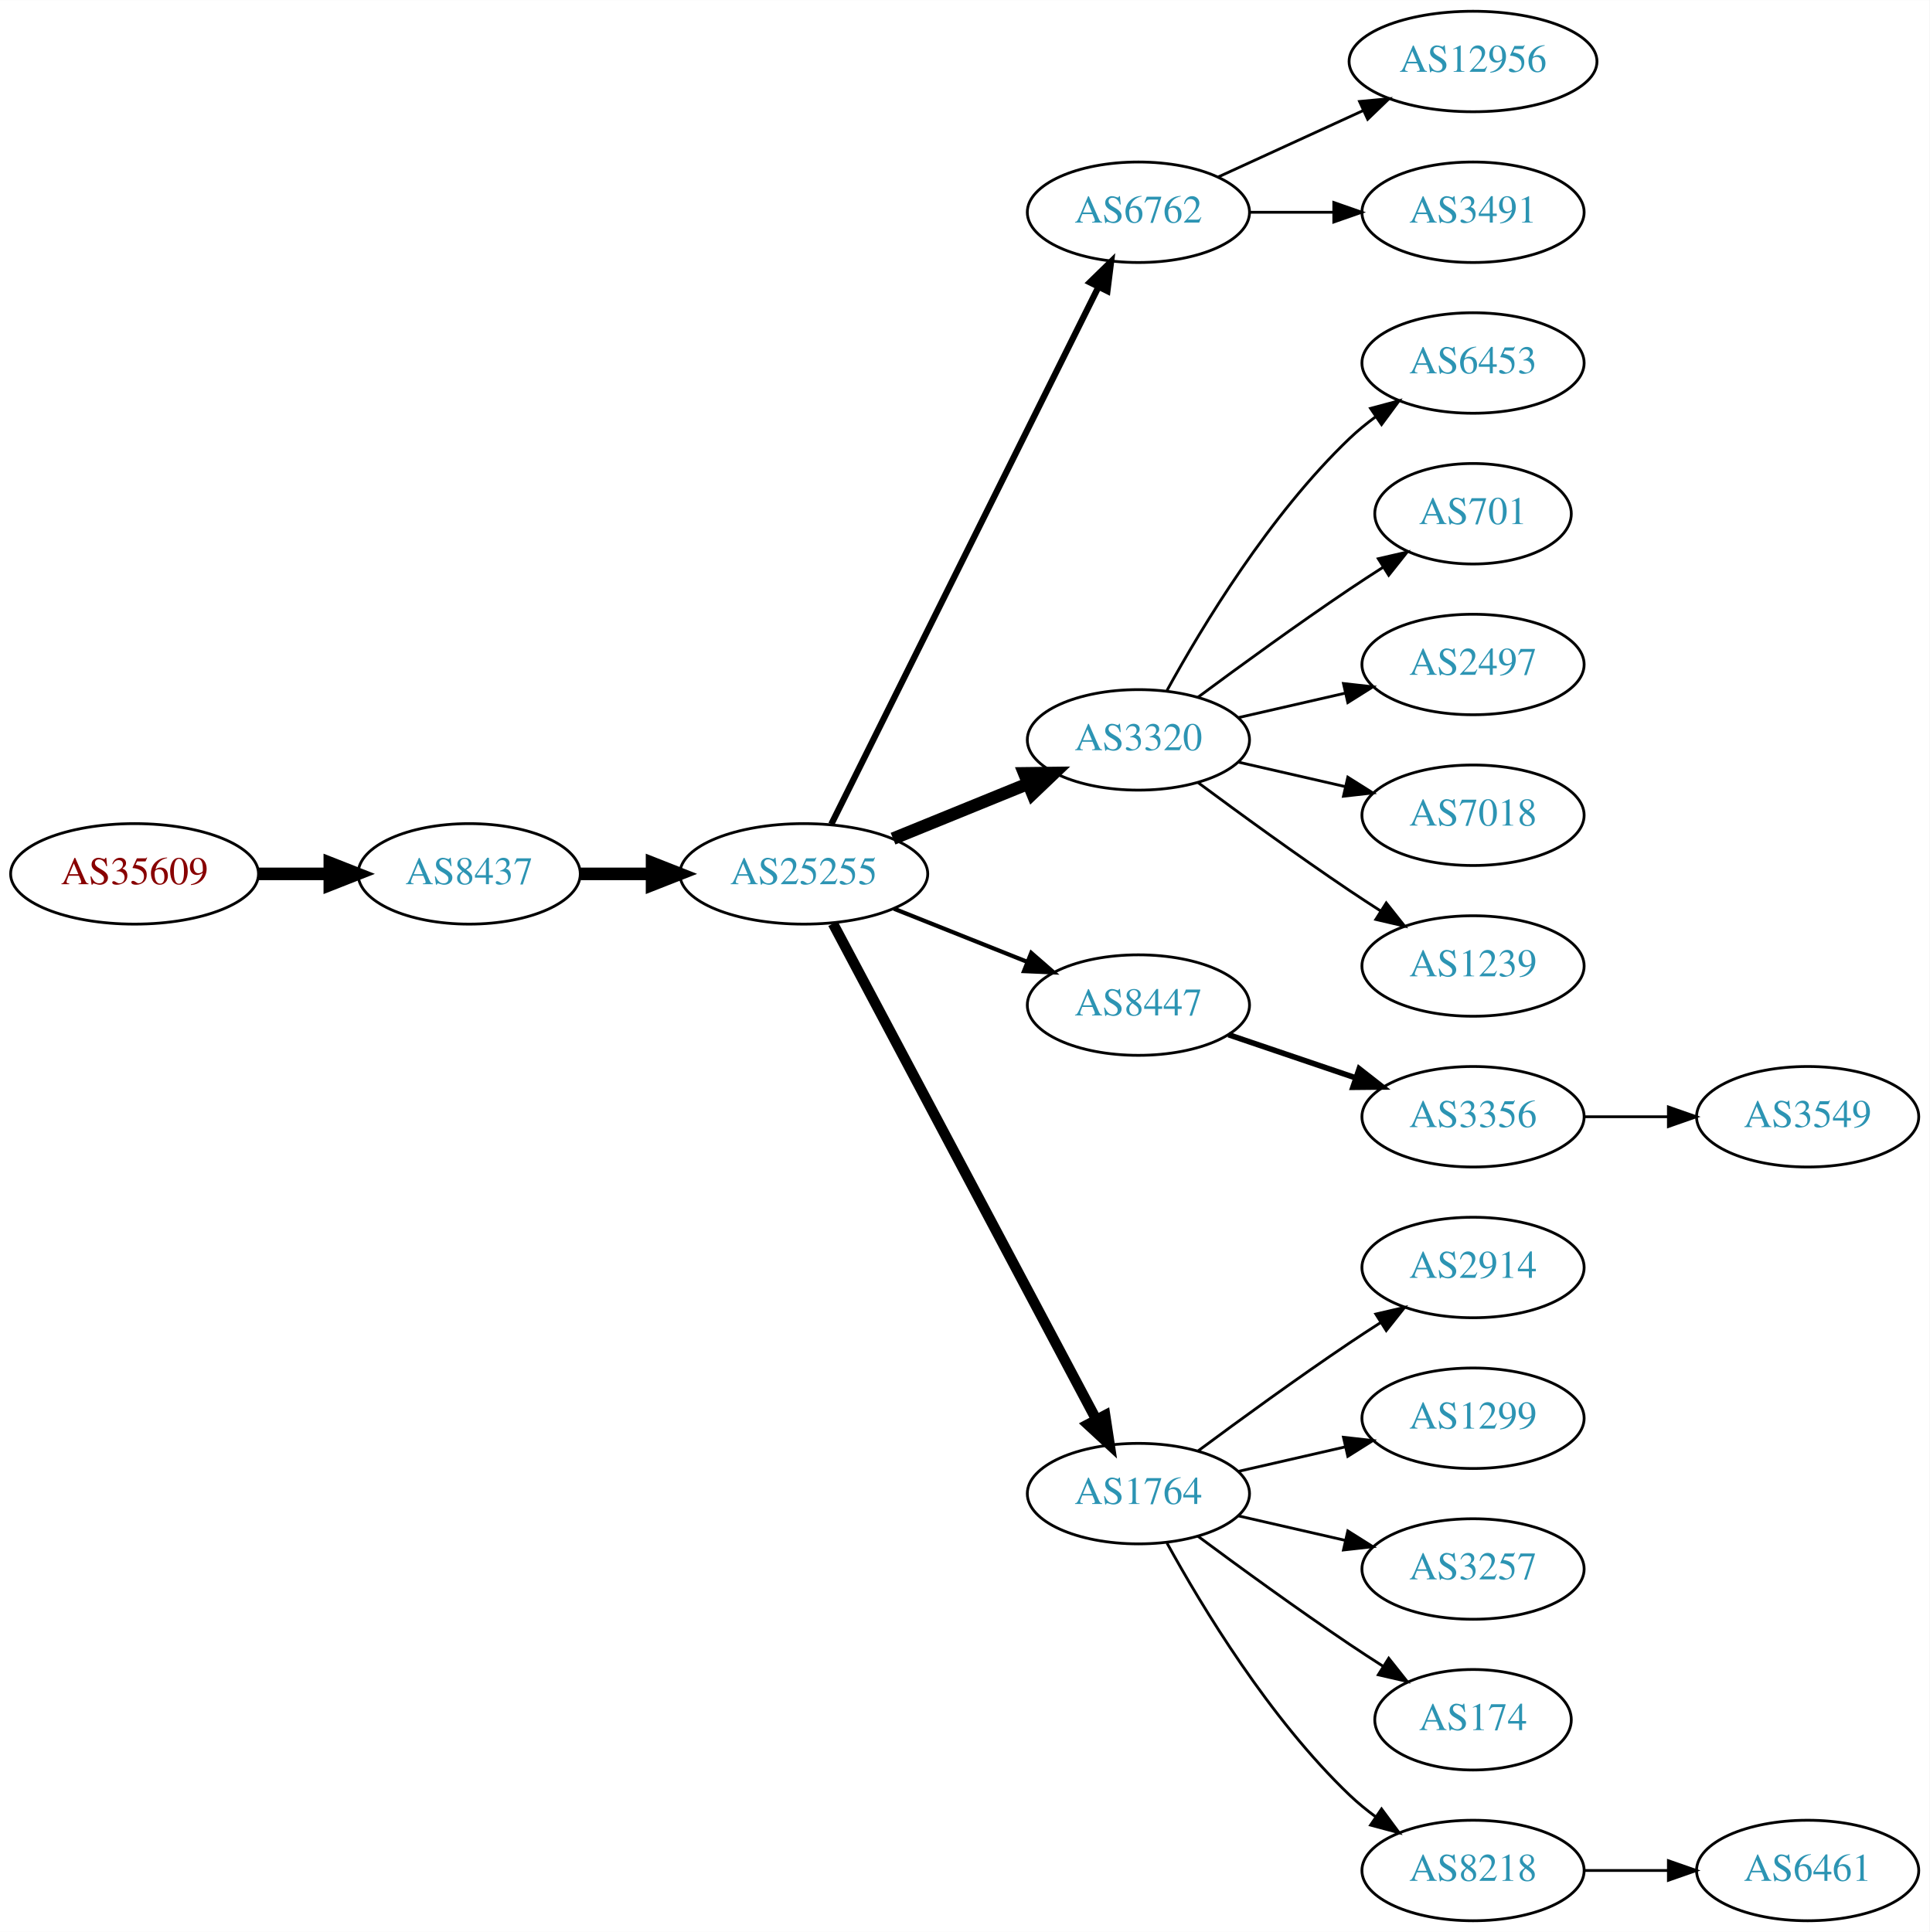
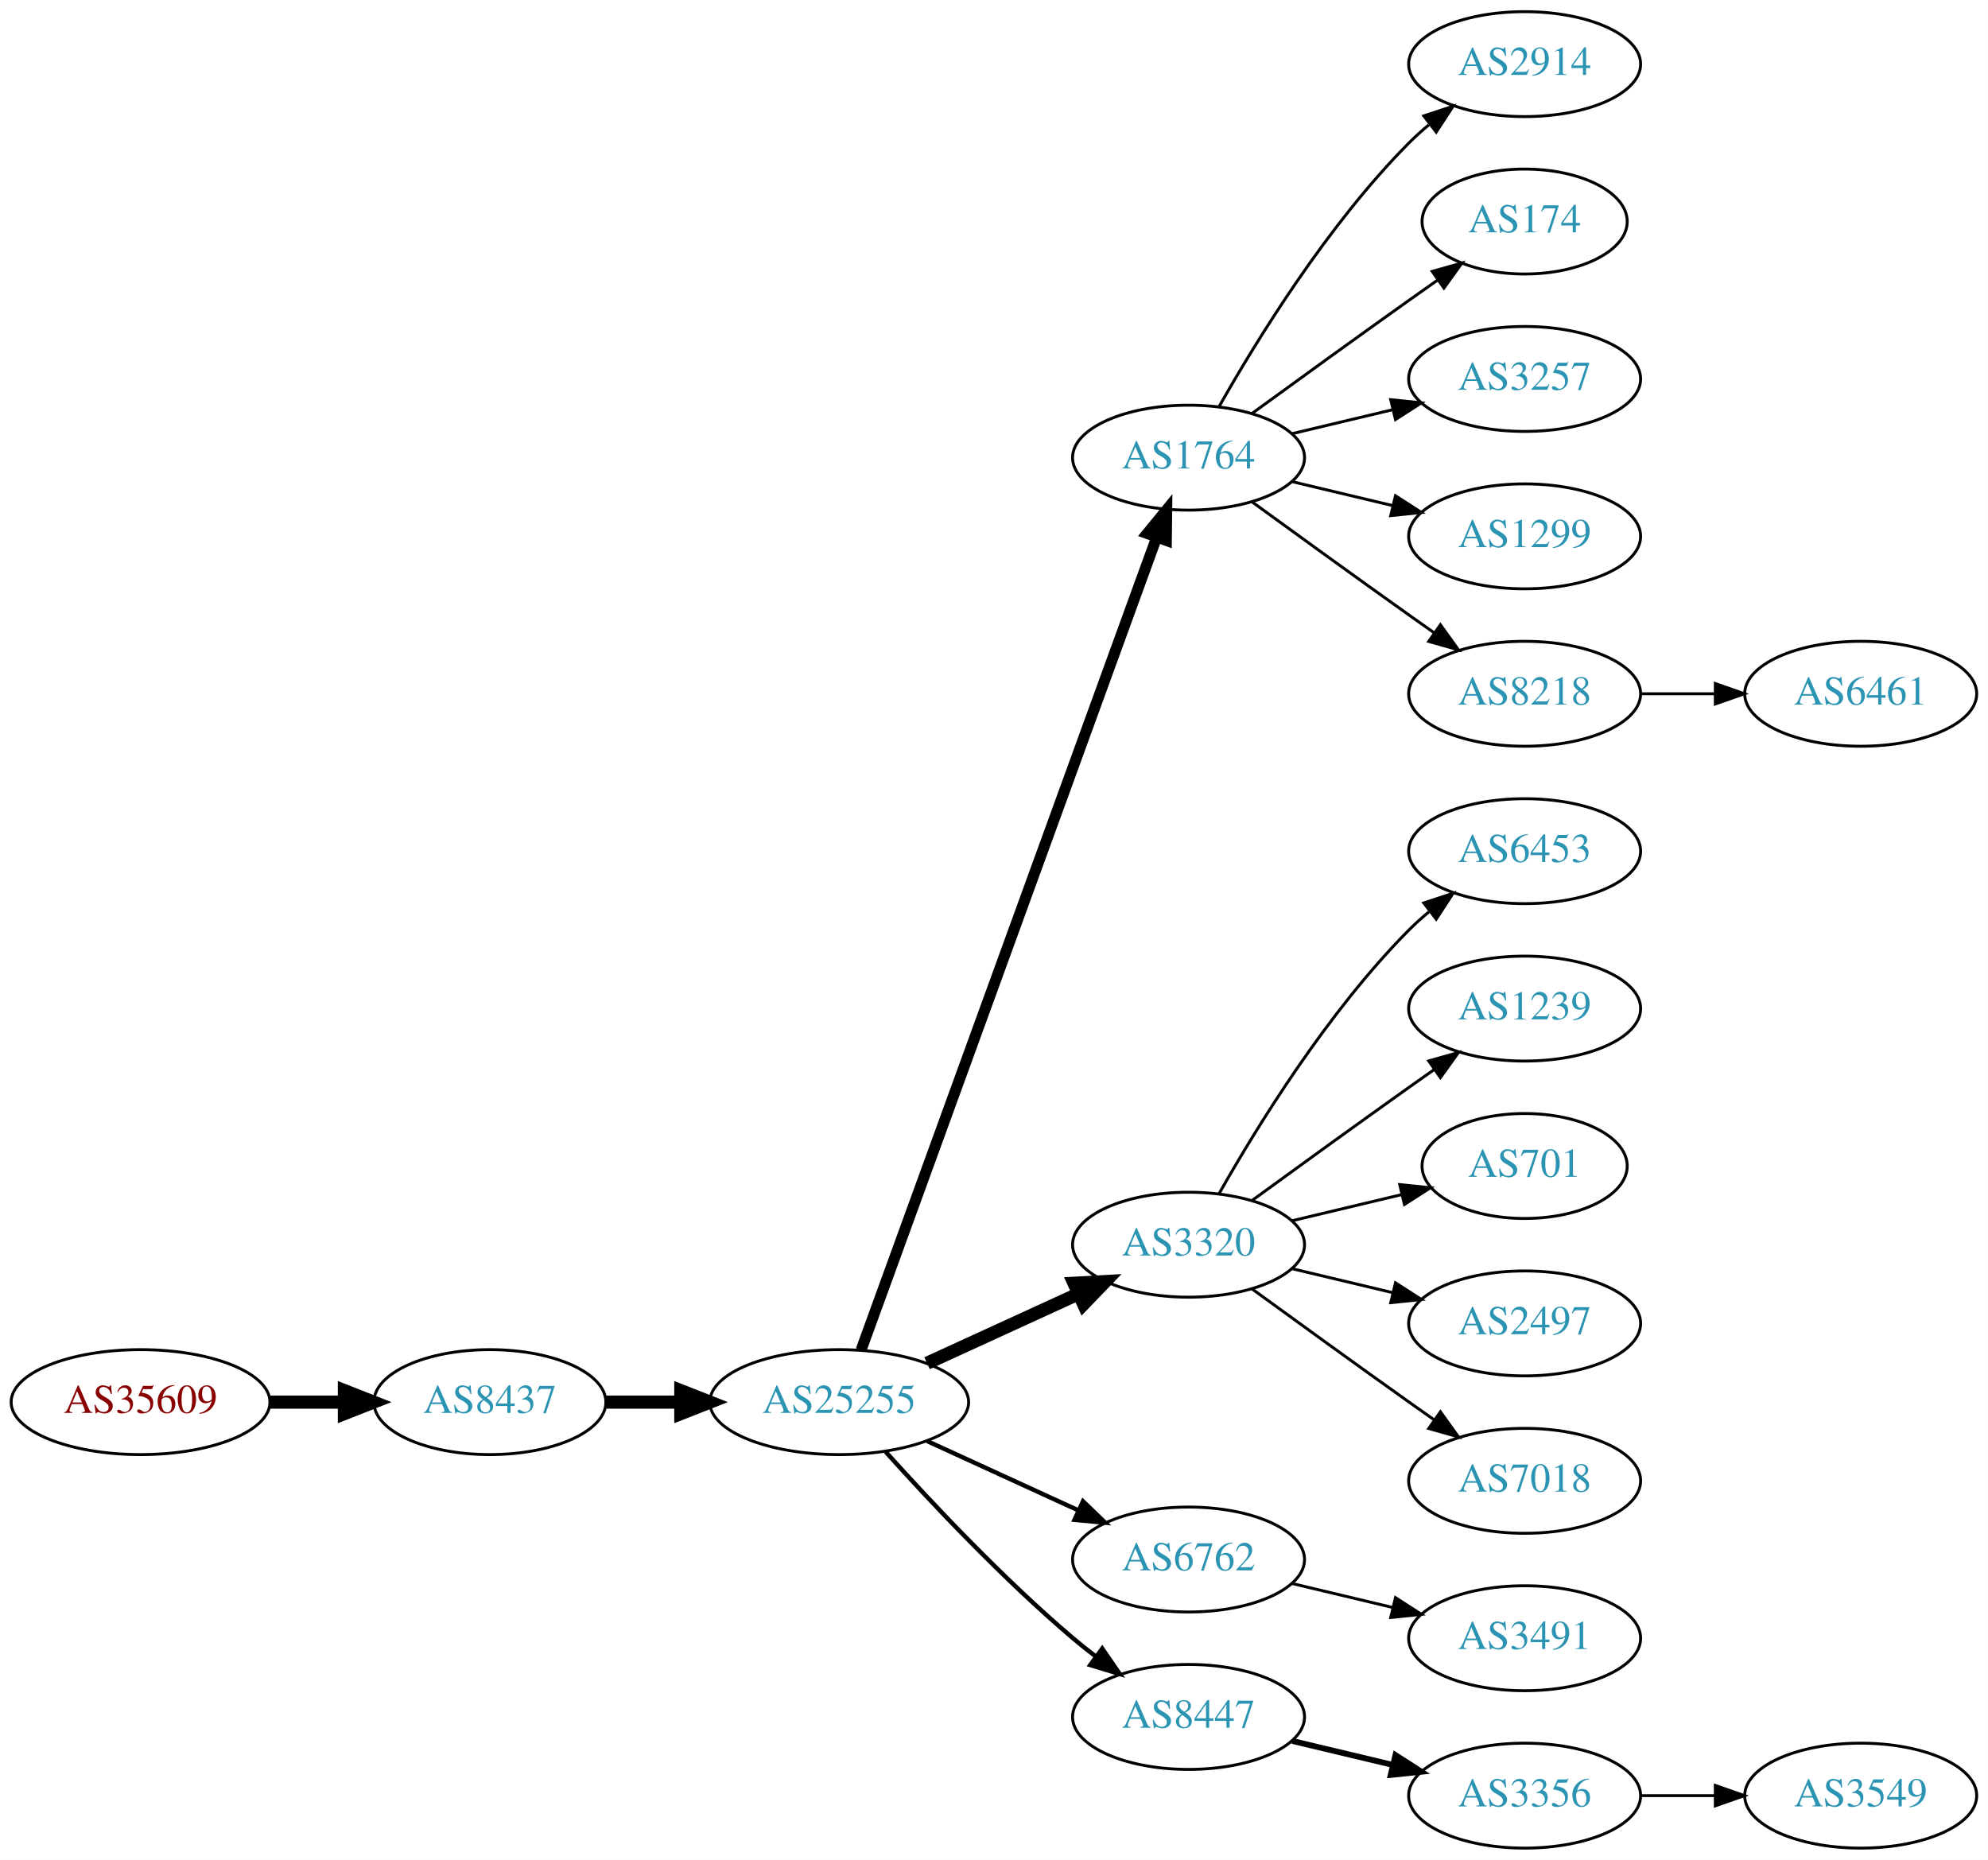
- <svg xmlns="http://www.w3.org/2000/svg" xmlns:xlink="http://www.w3.org/1999/xlink" width="691pt" height="692pt" viewBox="0.00 0.00 691.06 692.00">
-   <g id="graph0" class="graph" transform="scale(1 1) rotate(0) translate(4 688)">
-     <polygon fill="white" stroke="none" points="-4,4 -4,-688 687.055,-688 687.055,4 -4,4" />
+ <svg xmlns="http://www.w3.org/2000/svg" xmlns:xlink="http://www.w3.org/1999/xlink" width="682pt" height="638pt" viewBox="0.00 0.00 681.96 638.00">
+   <g id="graph0" class="graph" transform="scale(1 1) rotate(0) translate(4 634)">
+     <polygon fill="white" stroke="none" points="-4,4 -4,-634 677.956,-634 677.956,4 -4,4" />
    <g id="node1" class="node">
      <g id="a_node1">
        <a xlink:href="/asn/35609" xlink:title="AS35609 ~ Smart Force e.U. [AT]">
-           <ellipse fill="#ffffff" stroke="black" cx="44.196" cy="-375" rx="44.393" ry="18" />
-           <text text-anchor="middle" x="44.196" y="-371.3" font-family="Times,serif" font-size="14.00" fill="#880000">AS35609</text>
+           <ellipse fill="#ffffff" stroke="black" cx="44.196" cy="-153" rx="44.393" ry="18" />
+           <text text-anchor="middle" x="44.196" y="-149.3" font-family="Times,serif" font-size="14.00" fill="#880000">AS35609</text>
        </a>
      </g>
    </g>
    <g id="node2" class="node">
      <g id="a_node2">
        <a xlink:href="/asn/8437" xlink:title="AS8437 ~ Hutchison Drei Austria GmbH [AT]">
-           <ellipse fill="#ffffff" stroke="black" cx="164.039" cy="-375" rx="39.794" ry="18" />
-           <text text-anchor="middle" x="164.039" y="-371.3" font-family="Times,serif" font-size="14.00" fill="#2c94b3">AS8437</text>
+           <ellipse fill="#ffffff" stroke="black" cx="164.039" cy="-153" rx="39.794" ry="18" />
+           <text text-anchor="middle" x="164.039" y="-149.3" font-family="Times,serif" font-size="14.00" fill="#2c94b3">AS8437</text>
        </a>
      </g>
    </g>
    <g id="edge1" class="edge">
-       <path fill="none" stroke="black" stroke-width="4.5" d="M88.407,-375C96.72,-375 105.482,-375 113.965,-375" />
-       <polygon fill="black" stroke="black" stroke-width="4.5" points="114.123,-378.938 124.123,-375 114.123,-371.063 114.123,-378.938" />
+       <path fill="none" stroke="black" stroke-width="4.5" d="M88.407,-153C96.72,-153 105.482,-153 113.965,-153" />
+       <polygon fill="black" stroke="black" stroke-width="4.5" points="114.123,-156.938 124.123,-153 114.123,-149.063 114.123,-156.938" />
    </g>
    <g id="node3" class="node">
      <g id="a_node3">
        <a xlink:href="/asn/25255" xlink:title="AS25255 ~ ==&gt; TELE2 AUSTRIA &lt;== [AT]">
-           <ellipse fill="#ffffff" stroke="black" cx="283.881" cy="-375" rx="44.393" ry="18" />
-           <text text-anchor="middle" x="283.881" y="-371.3" font-family="Times,serif" font-size="14.00" fill="#2c94b3">AS25255</text>
+           <ellipse fill="#ffffff" stroke="black" cx="283.881" cy="-153" rx="44.393" ry="18" />
+           <text text-anchor="middle" x="283.881" y="-149.3" font-family="Times,serif" font-size="14.00" fill="#2c94b3">AS25255</text>
        </a>
      </g>
    </g>
    <g id="edge2" class="edge">
-       <path fill="none" stroke="black" stroke-width="4.5" d="M203.951,-375C212.054,-375 220.729,-375 229.255,-375" />
-       <polygon fill="black" stroke="black" stroke-width="4.5" points="229.533,-378.938 239.533,-375 229.533,-371.063 229.533,-378.938" />
+       <path fill="none" stroke="black" stroke-width="4.5" d="M203.951,-153C212.054,-153 220.729,-153 229.255,-153" />
+       <polygon fill="black" stroke="black" stroke-width="4.5" points="229.533,-156.938 239.533,-153 229.533,-149.063 229.533,-156.938" />
    </g>
    <g id="node4" class="node">
      <g id="a_node4">
-         <a xlink:href="/asn/6762" xlink:title="AS6762 ~ TELECOM ITALIA SPARKLE S.p.A. [IT]">
-           <ellipse fill="#ffffff" stroke="black" cx="403.724" cy="-612" rx="39.794" ry="18" />
-           <text text-anchor="middle" x="403.724" y="-608.3" font-family="Times,serif" font-size="14.00" fill="#2c94b3">AS6762</text>
+         <a xlink:href="/asn/1764" xlink:title="AS1764 ~ NEXTLAYER-AS [AT]">
+           <ellipse fill="#ffffff" stroke="black" cx="403.724" cy="-477" rx="39.794" ry="18" />
+           <text text-anchor="middle" x="403.724" y="-473.3" font-family="Times,serif" font-size="14.00" fill="#2c94b3">AS1764</text>
        </a>
      </g>
    </g>
    <g id="edge3" class="edge">
-       <path fill="none" stroke="black" stroke-width="2.25" d="M293.739,-392.814C314.263,-434.091 365.17,-536.474 389.442,-585.288" />
-       <polygon fill="black" stroke="black" stroke-width="2.25" points="386.338,-586.907 393.924,-594.303 392.606,-583.791 386.338,-586.907" />
+       <path fill="none" stroke="black" stroke-width="3.75" d="M291.385,-170.881C310.942,-224.651 369.309,-385.129 392.784,-449.67" />
+       <polygon fill="black" stroke="black" stroke-width="3.75" points="389.533,-450.973 396.24,-459.174 396.111,-448.58 389.533,-450.973" />
    </g>
    <g id="node5" class="node">
      <g id="a_node5">
        <a xlink:href="/asn/3320" xlink:title="AS3320 ~ DTAG [DE]">
-           <ellipse fill="#ffffff" stroke="black" cx="403.724" cy="-423" rx="39.794" ry="18" />
-           <text text-anchor="middle" x="403.724" y="-419.3" font-family="Times,serif" font-size="14.00" fill="#2c94b3">AS3320</text>
+           <ellipse fill="#ffffff" stroke="black" cx="403.724" cy="-207" rx="39.794" ry="18" />
+           <text text-anchor="middle" x="403.724" y="-203.3" font-family="Times,serif" font-size="14.00" fill="#2c94b3">AS3320</text>
        </a>
      </g>
    </g>
    <g id="edge4" class="edge">
-       <path fill="none" stroke="black" stroke-width="4.5" d="M315.843,-387.611C330.639,-393.638 348.496,-400.912 364.164,-407.294" />
-       <polygon fill="black" stroke="black" stroke-width="4.5" points="362.843,-411.007 373.589,-411.133 365.814,-403.714 362.843,-411.007" />
+       <path fill="none" stroke="black" stroke-width="4.5" d="M314.011,-166.348C329.622,-173.502 349.02,-182.391 365.692,-190.03" />
+       <polygon fill="black" stroke="black" stroke-width="4.5" points="364.412,-193.775 375.144,-194.362 367.693,-186.616 364.412,-193.775" />
    </g>
    <g id="node6" class="node">
      <g id="a_node6">
-         <a xlink:href="/asn/8447" xlink:title="AS8447 ~ A1 Telekom Austria AG [AT]">
-           <ellipse fill="#ffffff" stroke="black" cx="403.724" cy="-328" rx="39.794" ry="18" />
-           <text text-anchor="middle" x="403.724" y="-324.3" font-family="Times,serif" font-size="14.00" fill="#2c94b3">AS8447</text>
+         <a xlink:href="/asn/6762" xlink:title="AS6762 ~ TELECOM ITALIA SPARKLE S.p.A. [IT]">
+           <ellipse fill="#ffffff" stroke="black" cx="403.724" cy="-99" rx="39.794" ry="18" />
+           <text text-anchor="middle" x="403.724" y="-95.3" font-family="Times,serif" font-size="14.00" fill="#2c94b3">AS6762</text>
        </a>
      </g>
    </g>
    <g id="edge5" class="edge">
-       <path fill="none" stroke="black" stroke-width="1.5" d="M316.151,-362.528C330.833,-356.673 348.476,-349.636 363.994,-343.447" />
-       <polygon fill="black" stroke="black" stroke-width="1.5" points="365.344,-346.677 373.336,-339.721 362.751,-340.175 365.344,-346.677" />
+       <path fill="none" stroke="black" stroke-width="1.5" d="M314.011,-139.652C329.622,-132.498 349.02,-123.609 365.692,-115.97" />
+       <polygon fill="black" stroke="black" stroke-width="1.5" points="367.511,-118.986 375.144,-111.638 364.595,-112.622 367.511,-118.986" />
    </g>
    <g id="node7" class="node">
      <g id="a_node7">
-         <a xlink:href="/asn/1764" xlink:title="AS1764 ~ NEXTLAYER-AS [AT]">
-           <ellipse fill="#ffffff" stroke="black" cx="403.724" cy="-153" rx="39.794" ry="18" />
-           <text text-anchor="middle" x="403.724" y="-149.3" font-family="Times,serif" font-size="14.00" fill="#2c94b3">AS1764</text>
+         <a xlink:href="/asn/8447" xlink:title="AS8447 ~ A1 Telekom Austria AG [AT]">
+           <ellipse fill="#ffffff" stroke="black" cx="403.724" cy="-45" rx="39.794" ry="18" />
+           <text text-anchor="middle" x="403.724" y="-41.3" font-family="Times,serif" font-size="14.00" fill="#2c94b3">AS8447</text>
        </a>
      </g>
    </g>
    <g id="edge6" class="edge">
-       <path fill="none" stroke="black" stroke-width="3.75" d="M294.326,-357.208C314.976,-318.305 364.243,-225.493 388.598,-179.611" />
-       <polygon fill="black" stroke="black" stroke-width="3.75" points="391.801,-181.042 393.398,-170.568 385.618,-177.76 391.801,-181.042" />
+       <path fill="none" stroke="black" stroke-width="1.5" d="M299.814,-135.956C315.14,-118.903 340.075,-92.35 364.077,-72 366.574,-69.883 369.235,-67.768 371.946,-65.707" />
+       <polygon fill="black" stroke="black" stroke-width="1.5" points="374.112,-68.459 380.123,-59.734 369.983,-62.806 374.112,-68.459" />
+     </g>
+     <g id="node8" class="node">
+       <g id="a_node8">
+         <a xlink:href="/asn/2914" xlink:title="AS2914 ~ NTT America, Inc. [US]">
+           <ellipse fill="#ffffff" stroke="black" cx="519.017" cy="-612" rx="39.794" ry="18" />
+           <text text-anchor="middle" x="519.017" y="-608.3" font-family="Times,serif" font-size="14.00" fill="#2c94b3">AS2914</text>
+         </a>
+       </g>
+     </g>
+     <g id="edge7" class="edge">
+       <path fill="none" stroke="black" d="M414.184,-494.49C426.965,-517.096 451.398,-556.886 479.37,-585 481.481,-587.121 483.777,-589.188 486.163,-591.171" />
+       <polygon fill="black" stroke="black" points="484.415,-594.242 494.478,-597.556 488.678,-588.69 484.415,-594.242" />
+     </g>
+     <g id="node9" class="node">
+       <g id="a_node9">
+         <a xlink:href="/asn/174" xlink:title="AS174 ~ Cogent Communications [US]">
+           <ellipse fill="#ffffff" stroke="black" cx="519.017" cy="-558" rx="35.194" ry="18" />
+           <text text-anchor="middle" x="519.017" y="-554.3" font-family="Times,serif" font-size="14.00" fill="#2c94b3">AS174</text>
+         </a>
+       </g>
+     </g>
+     <g id="edge8" class="edge">
+       <path fill="none" stroke="black" d="M425.572,-492.222C440.506,-503.091 461.12,-518.025 479.37,-531 482.581,-533.282 485.95,-535.661 489.304,-538.018" />
+       <polygon fill="black" stroke="black" points="487.316,-540.899 497.515,-543.77 491.332,-535.166 487.316,-540.899" />
+     </g>
+     <g id="node10" class="node">
+       <g id="a_node10">
+         <a xlink:href="/asn/3257" xlink:title="AS3257 ~ GTT [DE]">
+           <ellipse fill="#ffffff" stroke="black" cx="519.017" cy="-504" rx="39.794" ry="18" />
+           <text text-anchor="middle" x="519.017" y="-500.3" font-family="Times,serif" font-size="14.00" fill="#2c94b3">AS3257</text>
+         </a>
+       </g>
+     </g>
+     <g id="edge9" class="edge">
+       <path fill="none" stroke="black" d="M439.331,-485.248C450.202,-487.838 462.357,-490.735 473.799,-493.462" />
+       <polygon fill="black" stroke="black" points="473.082,-496.889 483.621,-495.803 474.705,-490.08 473.082,-496.889" />
+     </g>
+     <g id="node11" class="node">
+       <g id="a_node11">
+         <a xlink:href="/asn/1299" xlink:title="AS1299 ~ Telia Carrier [EU]">
+           <ellipse fill="#ffffff" stroke="black" cx="519.017" cy="-450" rx="39.794" ry="18" />
+           <text text-anchor="middle" x="519.017" y="-446.3" font-family="Times,serif" font-size="14.00" fill="#2c94b3">AS1299</text>
+         </a>
+       </g>
+     </g>
+     <g id="edge10" class="edge">
+       <path fill="none" stroke="black" d="M439.331,-468.752C450.202,-466.162 462.357,-463.265 473.799,-460.538" />
+       <polygon fill="black" stroke="black" points="474.705,-463.92 483.621,-458.197 473.082,-457.111 474.705,-463.92" />
+     </g>
+     <g id="node12" class="node">
+       <g id="a_node12">
+         <a xlink:href="/asn/8218" xlink:title="AS8218 ~ legacy Neotelecoms [FR]">
+           <ellipse fill="#ffffff" stroke="black" cx="519.017" cy="-396" rx="39.794" ry="18" />
+           <text text-anchor="middle" x="519.017" y="-392.3" font-family="Times,serif" font-size="14.00" fill="#2c94b3">AS8218</text>
+         </a>
+       </g>
+     </g>
+     <g id="edge11" class="edge">
+       <path fill="none" stroke="black" d="M425.572,-461.778C440.506,-450.909 461.12,-435.975 479.37,-423 482.191,-420.995 485.134,-418.915 488.082,-416.841" />
+       <polygon fill="black" stroke="black" points="490.128,-419.681 496.306,-411.074 486.109,-413.95 490.128,-419.681" />
+     </g>
+     <g id="node13" class="node">
+       <g id="a_node13">
+         <a xlink:href="/asn/6453" xlink:title="AS6453 ~ TATA COMMUNICATIONS (AMERICA) INC [US]">
+           <ellipse fill="#ffffff" stroke="black" cx="519.017" cy="-342" rx="39.794" ry="18" />
+           <text text-anchor="middle" x="519.017" y="-338.3" font-family="Times,serif" font-size="14.00" fill="#2c94b3">AS6453</text>
+         </a>
+       </g>
+     </g>
+     <g id="edge12" class="edge">
+       <path fill="none" stroke="black" d="M414.184,-224.49C426.965,-247.096 451.398,-286.886 479.37,-315 481.481,-317.121 483.777,-319.188 486.163,-321.171" />
+       <polygon fill="black" stroke="black" points="484.415,-324.242 494.478,-327.556 488.678,-318.69 484.415,-324.242" />
+     </g>
+     <g id="node14" class="node">
+       <g id="a_node14">
+         <a xlink:href="/asn/1239" xlink:title="AS1239 ~ Sprint [US]">
+           <ellipse fill="#ffffff" stroke="black" cx="519.017" cy="-288" rx="39.794" ry="18" />
+           <text text-anchor="middle" x="519.017" y="-284.3" font-family="Times,serif" font-size="14.00" fill="#2c94b3">AS1239</text>
+         </a>
+       </g>
+     </g>
+     <g id="edge13" class="edge">
+       <path fill="none" stroke="black" d="M425.572,-222.222C440.506,-233.091 461.12,-248.025 479.37,-261 482.191,-263.005 485.134,-265.085 488.082,-267.159" />
+       <polygon fill="black" stroke="black" points="486.109,-270.05 496.306,-272.926 490.128,-264.319 486.109,-270.05" />
+     </g>
+     <g id="node15" class="node">
+       <g id="a_node15">
+         <a xlink:href="/asn/701" xlink:title="AS701 ~ UUNET [US]">
+           <ellipse fill="#ffffff" stroke="black" cx="519.017" cy="-234" rx="35.194" ry="18" />
+           <text text-anchor="middle" x="519.017" y="-230.3" font-family="Times,serif" font-size="14.00" fill="#2c94b3">AS701</text>
+         </a>
+       </g>
+     </g>
+     <g id="edge14" class="edge">
+       <path fill="none" stroke="black" d="M439.331,-215.248C451.125,-218.058 464.43,-221.229 476.698,-224.153" />
+       <polygon fill="black" stroke="black" points="476.164,-227.624 486.703,-226.537 477.787,-220.814 476.164,-227.624" />
+     </g>
+     <g id="node16" class="node">
+       <g id="a_node16">
+         <a xlink:href="/asn/2497" xlink:title="AS2497 ~ Internet Initiative Japan Inc. [JP]">
+           <ellipse fill="#ffffff" stroke="black" cx="519.017" cy="-180" rx="39.794" ry="18" />
+           <text text-anchor="middle" x="519.017" y="-176.3" font-family="Times,serif" font-size="14.00" fill="#2c94b3">AS2497</text>
+         </a>
+       </g>
+     </g>
+     <g id="edge15" class="edge">
+       <path fill="none" stroke="black" d="M439.331,-198.752C450.202,-196.162 462.357,-193.265 473.799,-190.538" />
+       <polygon fill="black" stroke="black" points="474.705,-193.92 483.621,-188.197 473.082,-187.111 474.705,-193.92" />
+     </g>
+     <g id="node17" class="node">
+       <g id="a_node17">
+         <a xlink:href="/asn/7018" xlink:title="AS7018 ~ AT&amp;T Services, Inc. [US]">
+           <ellipse fill="#ffffff" stroke="black" cx="519.017" cy="-126" rx="39.794" ry="18" />
+           <text text-anchor="middle" x="519.017" y="-122.3" font-family="Times,serif" font-size="14.00" fill="#2c94b3">AS7018</text>
+         </a>
+       </g>
+     </g>
+     <g id="edge16" class="edge">
+       <path fill="none" stroke="black" d="M425.572,-191.778C440.506,-180.909 461.12,-165.975 479.37,-153 482.191,-150.995 485.134,-148.915 488.082,-146.841" />
+       <polygon fill="black" stroke="black" points="490.128,-149.681 496.306,-141.074 486.109,-143.95 490.128,-149.681" />
+     </g>
+     <g id="node18" class="node">
+       <g id="a_node18">
+         <a xlink:href="/asn/3491" xlink:title="AS3491 ~ PCCW Global, Inc. [US]">
+           <ellipse fill="#ffffff" stroke="black" cx="519.017" cy="-72" rx="39.794" ry="18" />
+           <text text-anchor="middle" x="519.017" y="-68.3" font-family="Times,serif" font-size="14.00" fill="#2c94b3">AS3491</text>
+         </a>
+       </g>
+     </g>
+     <g id="edge17" class="edge">
+       <path fill="none" stroke="black" d="M439.331,-90.752C450.202,-88.162 462.357,-85.265 473.799,-82.538" />
+       <polygon fill="black" stroke="black" points="474.705,-85.92 483.621,-80.197 473.082,-79.111 474.705,-85.92" />
    </g>
    <g id="node20" class="node">
      <g id="a_node20">
-         <a xlink:href="/asn/12956" xlink:title="AS12956 ~ TELXIUS [ES]">
-           <ellipse fill="#ffffff" stroke="black" cx="523.566" cy="-666" rx="44.393" ry="18" />
-           <text text-anchor="middle" x="523.566" y="-662.3" font-family="Times,serif" font-size="14.00" fill="#2c94b3">AS12956</text>
+         <a xlink:href="/asn/3356" xlink:title="AS3356 ~ Level 3 Parent, LLC [US]">
+           <ellipse fill="#ffffff" stroke="black" cx="519.017" cy="-18" rx="39.794" ry="18" />
+           <text text-anchor="middle" x="519.017" y="-14.3" font-family="Times,serif" font-size="14.00" fill="#2c94b3">AS3356</text>
        </a>
      </g>
    </g>
    <g id="edge19" class="edge">
-       <path fill="none" stroke="black" d="M432.353,-624.661C447.85,-631.762 467.417,-640.728 484.364,-648.494" />
-       <polygon fill="black" stroke="black" points="482.917,-651.681 493.466,-652.665 485.833,-645.317 482.917,-651.681" />
+       <path fill="none" stroke="black" stroke-width="2" d="M439.331,-36.752C450.202,-34.162 462.357,-31.265 473.799,-28.538" />
+       <polygon fill="black" stroke="black" stroke-width="2" points="474.705,-31.92 483.621,-26.197 473.082,-25.111 474.705,-31.92" />
+     </g>
+     <g id="node19" class="node">
+       <g id="a_node19">
+         <a xlink:href="/asn/6461" xlink:title="AS6461 ~ Zayo Bandwidth [US]">
+           <ellipse fill="#ffffff" stroke="black" cx="634.31" cy="-396" rx="39.794" ry="18" />
+           <text text-anchor="middle" x="634.31" y="-392.3" font-family="Times,serif" font-size="14.00" fill="#2c94b3">AS6461</text>
+         </a>
+       </g>
+     </g>
+     <g id="edge18" class="edge">
+       <path fill="none" stroke="black" d="M558.689,-396C566.892,-396 575.656,-396 584.188,-396" />
+       <polygon fill="black" stroke="black" points="584.427,-399.5 594.427,-396 584.427,-392.5 584.427,-399.5" />
    </g>
    <g id="node21" class="node">
      <g id="a_node21">
-         <a xlink:href="/asn/3491" xlink:title="AS3491 ~ PCCW Global, Inc. [US]">
-           <ellipse fill="#ffffff" stroke="black" cx="523.566" cy="-612" rx="39.794" ry="18" />
-           <text text-anchor="middle" x="523.566" y="-608.3" font-family="Times,serif" font-size="14.00" fill="#2c94b3">AS3491</text>
+         <a xlink:href="/asn/3549" xlink:title="AS3549 ~ Level 3 Parent, LLC [US]">
+           <ellipse fill="#ffffff" stroke="black" cx="634.31" cy="-18" rx="39.794" ry="18" />
+           <text text-anchor="middle" x="634.31" y="-14.3" font-family="Times,serif" font-size="14.00" fill="#2c94b3">AS3549</text>
        </a>
      </g>
    </g>
    <g id="edge20" class="edge">
-       <path fill="none" stroke="black" d="M443.636,-612C453.19,-612 463.539,-612 473.502,-612" />
-       <polygon fill="black" stroke="black" points="473.695,-615.5 483.695,-612 473.694,-608.5 473.695,-615.5" />
-     </g>
-     <g id="node8" class="node">
-       <g id="a_node8">
-         <a xlink:href="/asn/6453" xlink:title="AS6453 ~ TATA COMMUNICATIONS (AMERICA) INC [US]">
-           <ellipse fill="#ffffff" stroke="black" cx="523.566" cy="-558" rx="39.794" ry="18" />
-           <text text-anchor="middle" x="523.566" y="-554.3" font-family="Times,serif" font-size="14.00" fill="#2c94b3">AS6453</text>
-         </a>
-       </g>
-     </g>
-     <g id="edge7" class="edge">
-       <path fill="none" stroke="black" d="M413.965,-440.713C426.51,-463.561 450.687,-503.611 479.37,-531 482.238,-533.739 485.427,-536.347 488.736,-538.785" />
-       <polygon fill="black" stroke="black" points="486.86,-541.742 497.096,-544.477 490.8,-535.956 486.86,-541.742" />
-     </g>
-     <g id="node9" class="node">
-       <g id="a_node9">
-         <a xlink:href="/asn/701" xlink:title="AS701 ~ UUNET [US]">
-           <ellipse fill="#ffffff" stroke="black" cx="523.566" cy="-504" rx="35.194" ry="18" />
-           <text text-anchor="middle" x="523.566" y="-500.3" font-family="Times,serif" font-size="14.00" fill="#2c94b3">AS701</text>
-         </a>
-       </g>
-     </g>
-     <g id="edge8" class="edge">
-       <path fill="none" stroke="black" d="M425.054,-438.277C439.916,-449.304 460.661,-464.407 479.37,-477 483.188,-479.569 487.238,-482.21 491.268,-484.786" />
-       <polygon fill="black" stroke="black" points="489.637,-487.895 499.962,-490.271 493.372,-481.975 489.637,-487.895" />
-     </g>
-     <g id="node10" class="node">
-       <g id="a_node10">
-         <a xlink:href="/asn/2497" xlink:title="AS2497 ~ Internet Initiative Japan Inc. [JP]">
-           <ellipse fill="#ffffff" stroke="black" cx="523.566" cy="-450" rx="39.794" ry="18" />
-           <text text-anchor="middle" x="523.566" y="-446.3" font-family="Times,serif" font-size="14.00" fill="#2c94b3">AS2497</text>
-         </a>
-       </g>
-     </g>
-     <g id="edge9" class="edge">
-       <path fill="none" stroke="black" d="M439.443,-430.955C451.443,-433.704 465.064,-436.825 477.756,-439.733" />
-       <polygon fill="black" stroke="black" points="477.159,-443.187 487.688,-442.009 478.722,-436.364 477.159,-443.187" />
-     </g>
-     <g id="node11" class="node">
-       <g id="a_node11">
-         <a xlink:href="/asn/7018" xlink:title="AS7018 ~ AT&amp;T Services, Inc. [US]">
-           <ellipse fill="#ffffff" stroke="black" cx="523.566" cy="-396" rx="39.794" ry="18" />
-           <text text-anchor="middle" x="523.566" y="-392.3" font-family="Times,serif" font-size="14.00" fill="#2c94b3">AS7018</text>
-         </a>
-       </g>
-     </g>
-     <g id="edge10" class="edge">
-       <path fill="none" stroke="black" d="M439.443,-415.045C451.443,-412.296 465.064,-409.175 477.756,-406.267" />
-       <polygon fill="black" stroke="black" points="478.722,-409.636 487.688,-403.991 477.159,-402.813 478.722,-409.636" />
-     </g>
-     <g id="node12" class="node">
-       <g id="a_node12">
-         <a xlink:href="/asn/1239" xlink:title="AS1239 ~ Sprint [US]">
-           <ellipse fill="#ffffff" stroke="black" cx="523.566" cy="-342" rx="39.794" ry="18" />
-           <text text-anchor="middle" x="523.566" y="-338.3" font-family="Times,serif" font-size="14.00" fill="#2c94b3">AS1239</text>
-         </a>
-       </g>
-     </g>
-     <g id="edge11" class="edge">
-       <path fill="none" stroke="black" d="M425.054,-407.723C439.916,-396.696 460.661,-381.593 479.37,-369 482.919,-366.611 486.67,-364.161 490.418,-361.758" />
-       <polygon fill="black" stroke="black" points="492.486,-364.591 499.067,-356.288 488.744,-358.675 492.486,-364.591" />
-     </g>
-     <g id="node13" class="node">
-       <g id="a_node13">
-         <a xlink:href="/asn/3356" xlink:title="AS3356 ~ Level 3 Parent, LLC [US]">
-           <ellipse fill="#ffffff" stroke="black" cx="523.566" cy="-288" rx="39.794" ry="18" />
-           <text text-anchor="middle" x="523.566" y="-284.3" font-family="Times,serif" font-size="14.00" fill="#2c94b3">AS3356</text>
-         </a>
-       </g>
-     </g>
-     <g id="edge12" class="edge">
-       <path fill="none" stroke="black" stroke-width="2" d="M435.994,-317.386C449.978,-312.639 466.648,-306.981 481.61,-301.902" />
-       <polygon fill="black" stroke="black" stroke-width="2" points="482.806,-305.192 491.15,-298.664 480.556,-298.564 482.806,-305.192" />
-     </g>
-     <g id="node15" class="node">
-       <g id="a_node15">
-         <a xlink:href="/asn/2914" xlink:title="AS2914 ~ NTT America, Inc. [US]">
-           <ellipse fill="#ffffff" stroke="black" cx="523.566" cy="-234" rx="39.794" ry="18" />
-           <text text-anchor="middle" x="523.566" y="-230.3" font-family="Times,serif" font-size="14.00" fill="#2c94b3">AS2914</text>
-         </a>
-       </g>
-     </g>
-     <g id="edge14" class="edge">
-       <path fill="none" stroke="black" d="M425.054,-168.277C439.916,-179.304 460.661,-194.407 479.37,-207 482.919,-209.389 486.67,-211.839 490.418,-214.242" />
-       <polygon fill="black" stroke="black" points="488.744,-217.325 499.067,-219.712 492.486,-211.409 488.744,-217.325" />
-     </g>
-     <g id="node16" class="node">
-       <g id="a_node16">
-         <a xlink:href="/asn/1299" xlink:title="AS1299 ~ Telia Carrier [EU]">
-           <ellipse fill="#ffffff" stroke="black" cx="523.566" cy="-180" rx="39.794" ry="18" />
-           <text text-anchor="middle" x="523.566" y="-176.3" font-family="Times,serif" font-size="14.00" fill="#2c94b3">AS1299</text>
-         </a>
-       </g>
-     </g>
-     <g id="edge15" class="edge">
-       <path fill="none" stroke="black" d="M439.443,-160.955C451.443,-163.704 465.064,-166.825 477.756,-169.733" />
-       <polygon fill="black" stroke="black" points="477.159,-173.187 487.688,-172.009 478.722,-166.364 477.159,-173.187" />
-     </g>
-     <g id="node17" class="node">
-       <g id="a_node17">
-         <a xlink:href="/asn/3257" xlink:title="AS3257 ~ GTT [DE]">
-           <ellipse fill="#ffffff" stroke="black" cx="523.566" cy="-126" rx="39.794" ry="18" />
-           <text text-anchor="middle" x="523.566" y="-122.3" font-family="Times,serif" font-size="14.00" fill="#2c94b3">AS3257</text>
-         </a>
-       </g>
-     </g>
-     <g id="edge16" class="edge">
-       <path fill="none" stroke="black" d="M439.443,-145.045C451.443,-142.296 465.064,-139.175 477.756,-136.267" />
-       <polygon fill="black" stroke="black" points="478.722,-139.636 487.688,-133.991 477.159,-132.813 478.722,-139.636" />
-     </g>
-     <g id="node18" class="node">
-       <g id="a_node18">
-         <a xlink:href="/asn/174" xlink:title="AS174 ~ Cogent Communications [US]">
-           <ellipse fill="#ffffff" stroke="black" cx="523.566" cy="-72" rx="35.194" ry="18" />
-           <text text-anchor="middle" x="523.566" y="-68.3" font-family="Times,serif" font-size="14.00" fill="#2c94b3">AS174</text>
-         </a>
-       </g>
-     </g>
-     <g id="edge17" class="edge">
-       <path fill="none" stroke="black" d="M425.054,-137.723C439.916,-126.696 460.661,-111.593 479.37,-99 483.188,-96.43 487.238,-93.79 491.268,-91.214" />
-       <polygon fill="black" stroke="black" points="493.372,-94.025 499.962,-85.729 489.637,-88.105 493.372,-94.025" />
-     </g>
-     <g id="node19" class="node">
-       <g id="a_node19">
-         <a xlink:href="/asn/8218" xlink:title="AS8218 ~ legacy Neotelecoms [FR]">
-           <ellipse fill="#ffffff" stroke="black" cx="523.566" cy="-18" rx="39.794" ry="18" />
-           <text text-anchor="middle" x="523.566" y="-14.3" font-family="Times,serif" font-size="14.00" fill="#2c94b3">AS8218</text>
-         </a>
-       </g>
-     </g>
-     <g id="edge18" class="edge">
-       <path fill="none" stroke="black" d="M413.965,-135.287C426.51,-112.439 450.687,-72.389 479.37,-45 482.238,-42.261 485.427,-39.653 488.736,-37.215" />
-       <polygon fill="black" stroke="black" points="490.8,-40.044 497.096,-31.523 486.86,-34.258 490.8,-40.044" />
-     </g>
-     <g id="node14" class="node">
-       <g id="a_node14">
-         <a xlink:href="/asn/3549" xlink:title="AS3549 ~ Level 3 Parent, LLC [US]">
-           <ellipse fill="#ffffff" stroke="black" cx="643.409" cy="-288" rx="39.794" ry="18" />
-           <text text-anchor="middle" x="643.409" y="-284.3" font-family="Times,serif" font-size="14.00" fill="#2c94b3">AS3549</text>
-         </a>
-       </g>
-     </g>
-     <g id="edge13" class="edge">
-       <path fill="none" stroke="black" d="M563.479,-288C573.032,-288 583.382,-288 593.345,-288" />
-       <polygon fill="black" stroke="black" points="593.537,-291.5 603.537,-288 593.537,-284.5 593.537,-291.5" />
-     </g>
-     <g id="node22" class="node">
-       <g id="a_node22">
-         <a xlink:href="/asn/6461" xlink:title="AS6461 ~ Zayo Bandwidth [US]">
-           <ellipse fill="#ffffff" stroke="black" cx="643.409" cy="-18" rx="39.794" ry="18" />
-           <text text-anchor="middle" x="643.409" y="-14.3" font-family="Times,serif" font-size="14.00" fill="#2c94b3">AS6461</text>
-         </a>
-       </g>
-     </g>
-     <g id="edge21" class="edge">
-       <path fill="none" stroke="black" d="M563.479,-18C573.032,-18 583.382,-18 593.345,-18" />
-       <polygon fill="black" stroke="black" points="593.537,-21.5 603.537,-18 593.537,-14.5 593.537,-21.5" />
+       <path fill="none" stroke="black" d="M558.689,-18C566.892,-18 575.656,-18 584.188,-18" />
+       <polygon fill="black" stroke="black" points="584.427,-21.5 594.427,-18 584.427,-14.5 584.427,-21.5" />
    </g>
  </g>
</svg>
